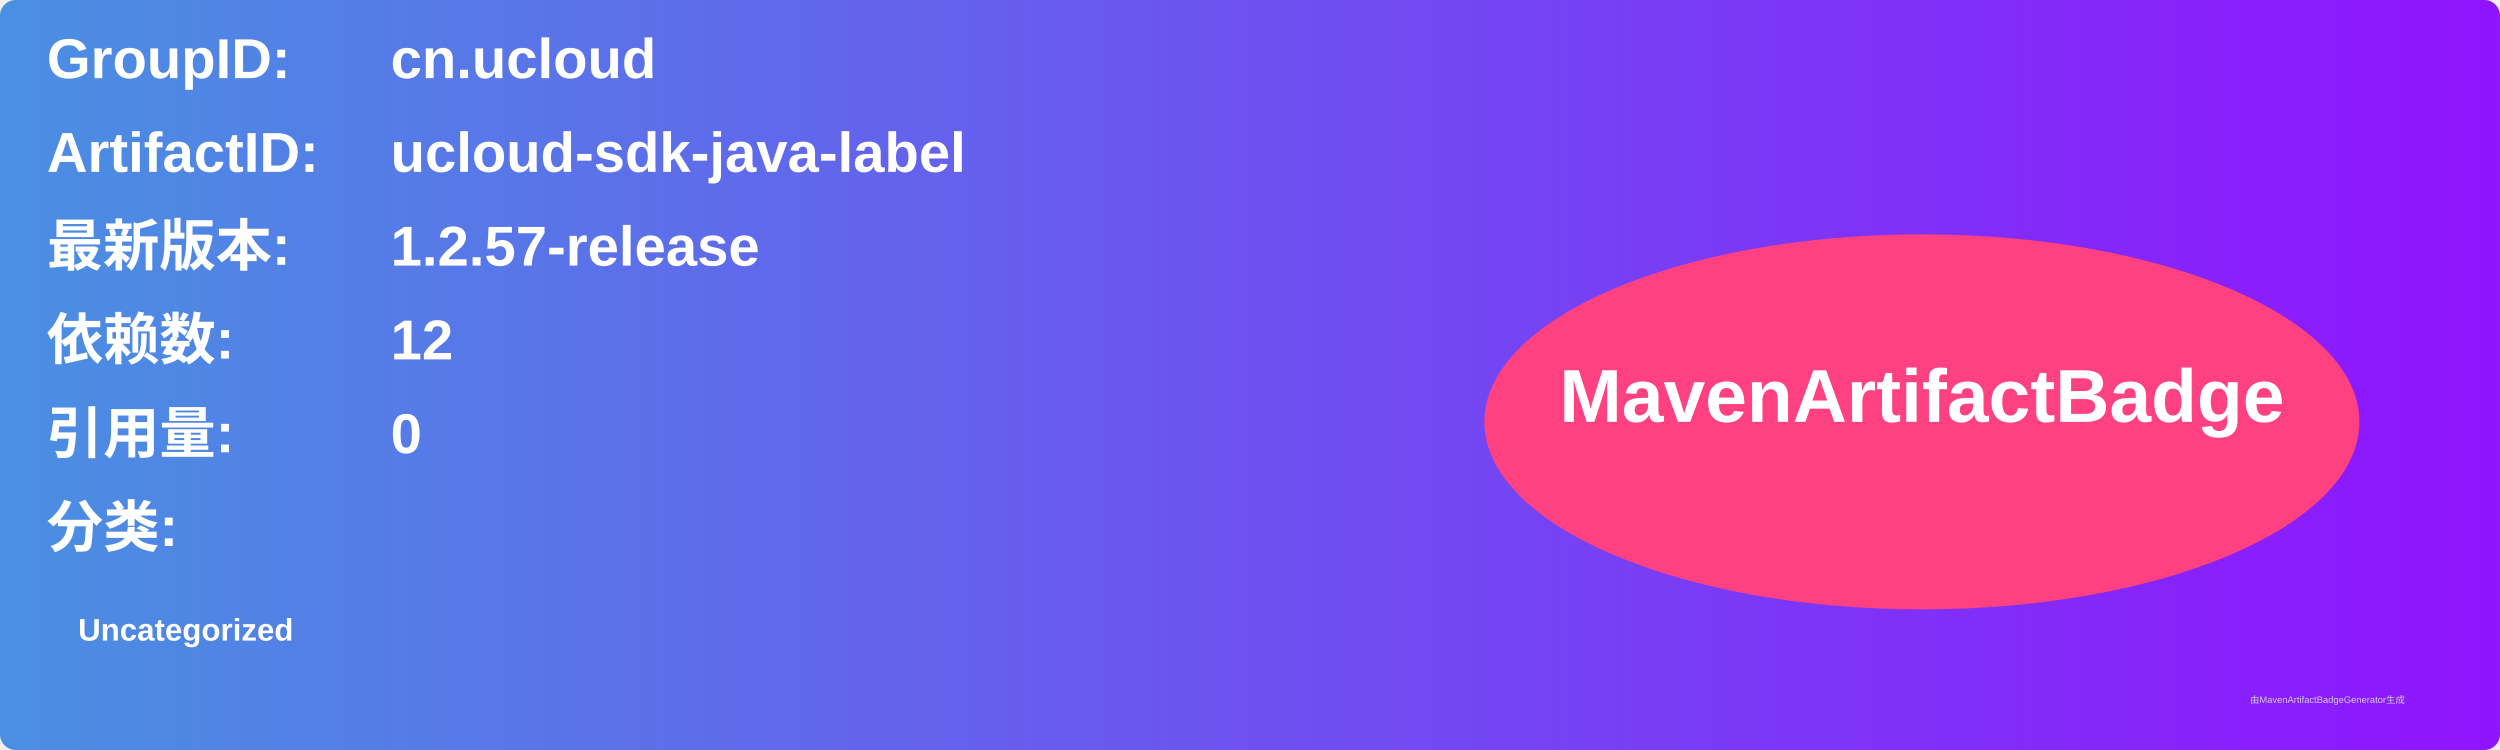
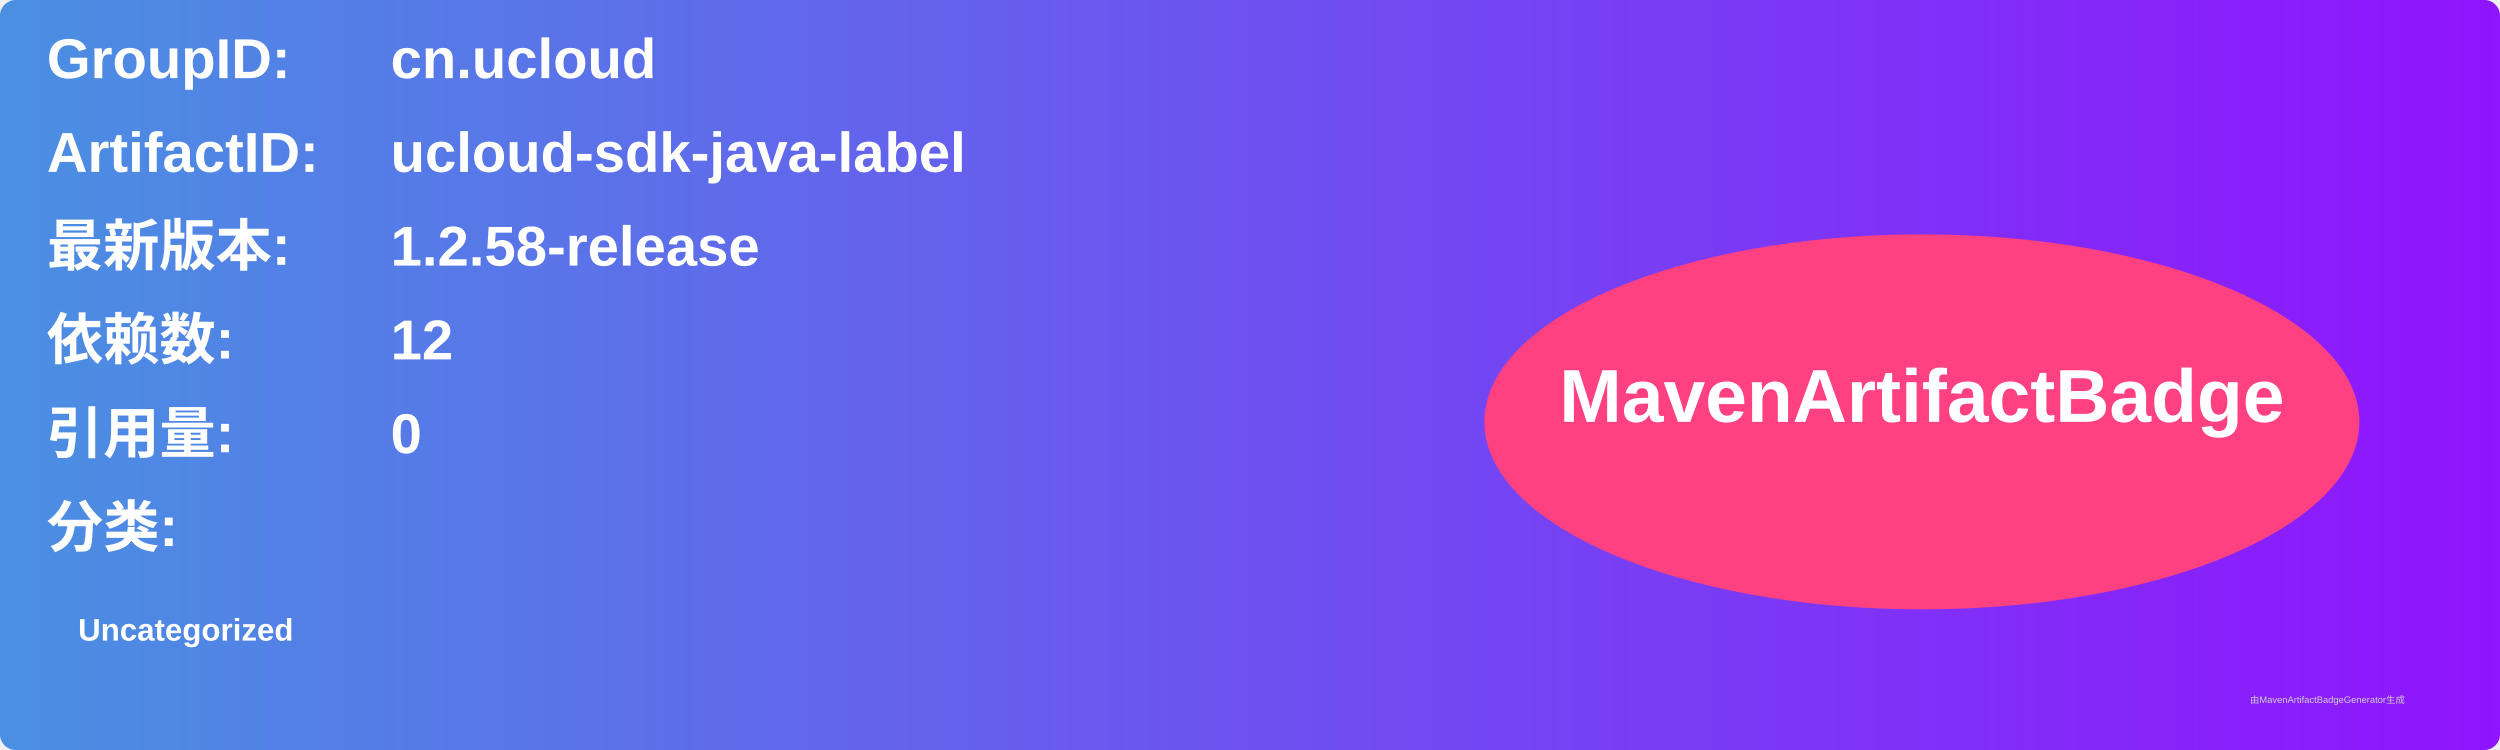
<svg xmlns="http://www.w3.org/2000/svg" width="800" height="240" viewBox="0 0 800 240">
  <linearGradient id="grad" x1="0%" y1="0%" x2="100%" y2="0%">
    <stop offset="0%" stop-color="#4a90e2" />
    <stop offset="100%" stop-color="#9013fe" />
  </linearGradient>
  <rect width="100%" height="100%" rx="5" ry="5" fill="url(#grad)" />
  <g transform="translate(15, 15)">
    <text x="0" y="10" font-family="Arial" font-size="18" fill="white" font-weight="bold" width="260">GroupID:</text>
    <text x="110" y="10" font-family="Arial" font-size="18" fill="white" font-weight="bold" width="460">cn.ucloud</text>
    <text x="0" y="40" font-family="Arial" font-size="18" fill="white" font-weight="bold" width="260">ArtifactID:</text>
    <text x="110" y="40" font-family="Arial" font-size="18" fill="white" font-weight="bold" width="460">ucloud-sdk-java-label</text>
    <text x="0" y="70" font-family="Arial" font-size="18" fill="white" font-weight="bold">最新版本:</text>
    <text x="110" y="70" font-family="Arial" font-size="18" fill="white" font-weight="bold">
-       <tspan font-weight="bold">1.2.57-release</tspan>
+       <tspan font-weight="bold">1.2.58-release</tspan>
    </text>
    <text x="0" y="100" font-family="Arial" font-size="18" fill="white" font-weight="bold">依赖数: </text>
    <text x="110" y="100" font-family="Arial" font-size="18" fill="white">
      <tspan font-weight="bold">12</tspan>
    </text>
    <text x="0" y="130" font-family="Arial" font-size="18" fill="white" font-weight="bold">引用量: </text>
    <text x="110" y="130" font-family="Arial" font-size="18" fill="white">
      <tspan font-weight="bold">0</tspan>
    </text>
    <text x="0" y="160" font-family="Arial" font-size="18" fill="white" font-weight="bold">分类:</text>
    <text x="10" y="190" font-family="Arial" font-size="10" fill="white">
      <tspan font-weight="bold">Uncategorized</tspan>
    </text>
    <ellipse cx="600" cy="120" rx="140" ry="60" fill="#ff4081" />
    <text x="600" y="120" text-anchor="middle" font-family="Arial" font-size="24" fill="white" font-weight="bold">MavenArtifactBadge</text>
  </g>
  <text x="720" y="225" font-family="Arial" font-size="3" fill="#d0d0d0">由MavenArtifactBadgeGenerator生成</text>
</svg>
